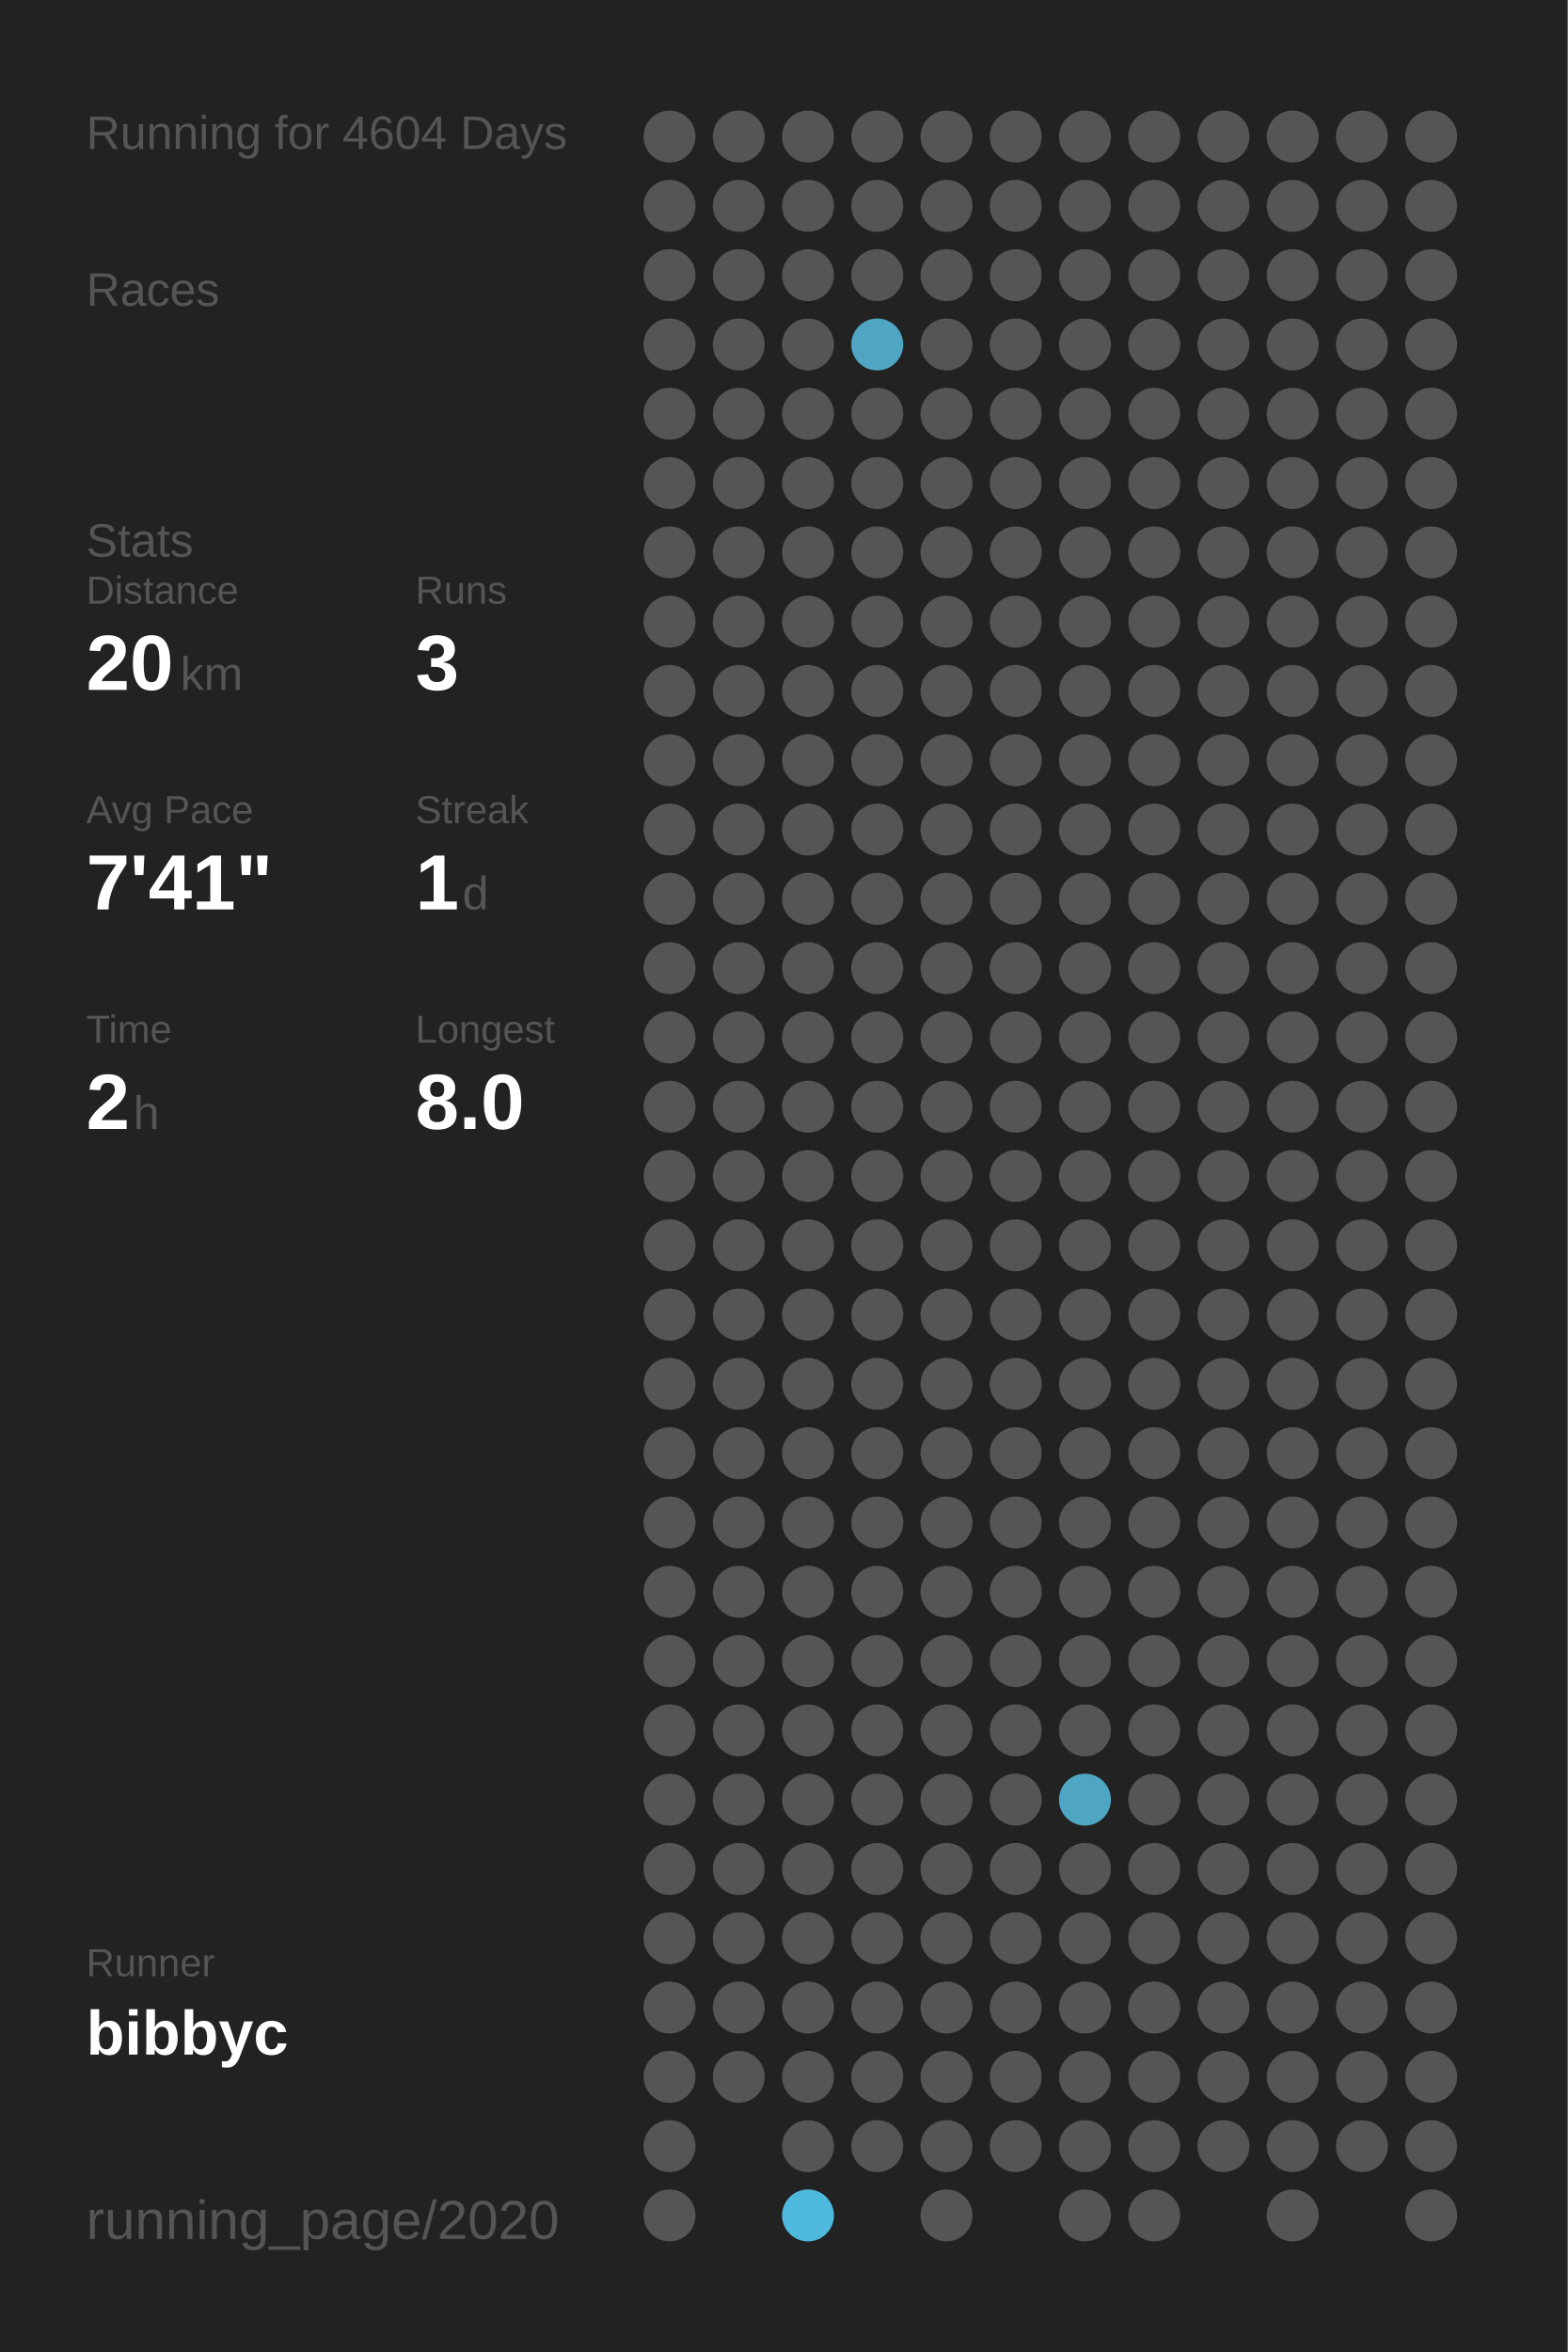
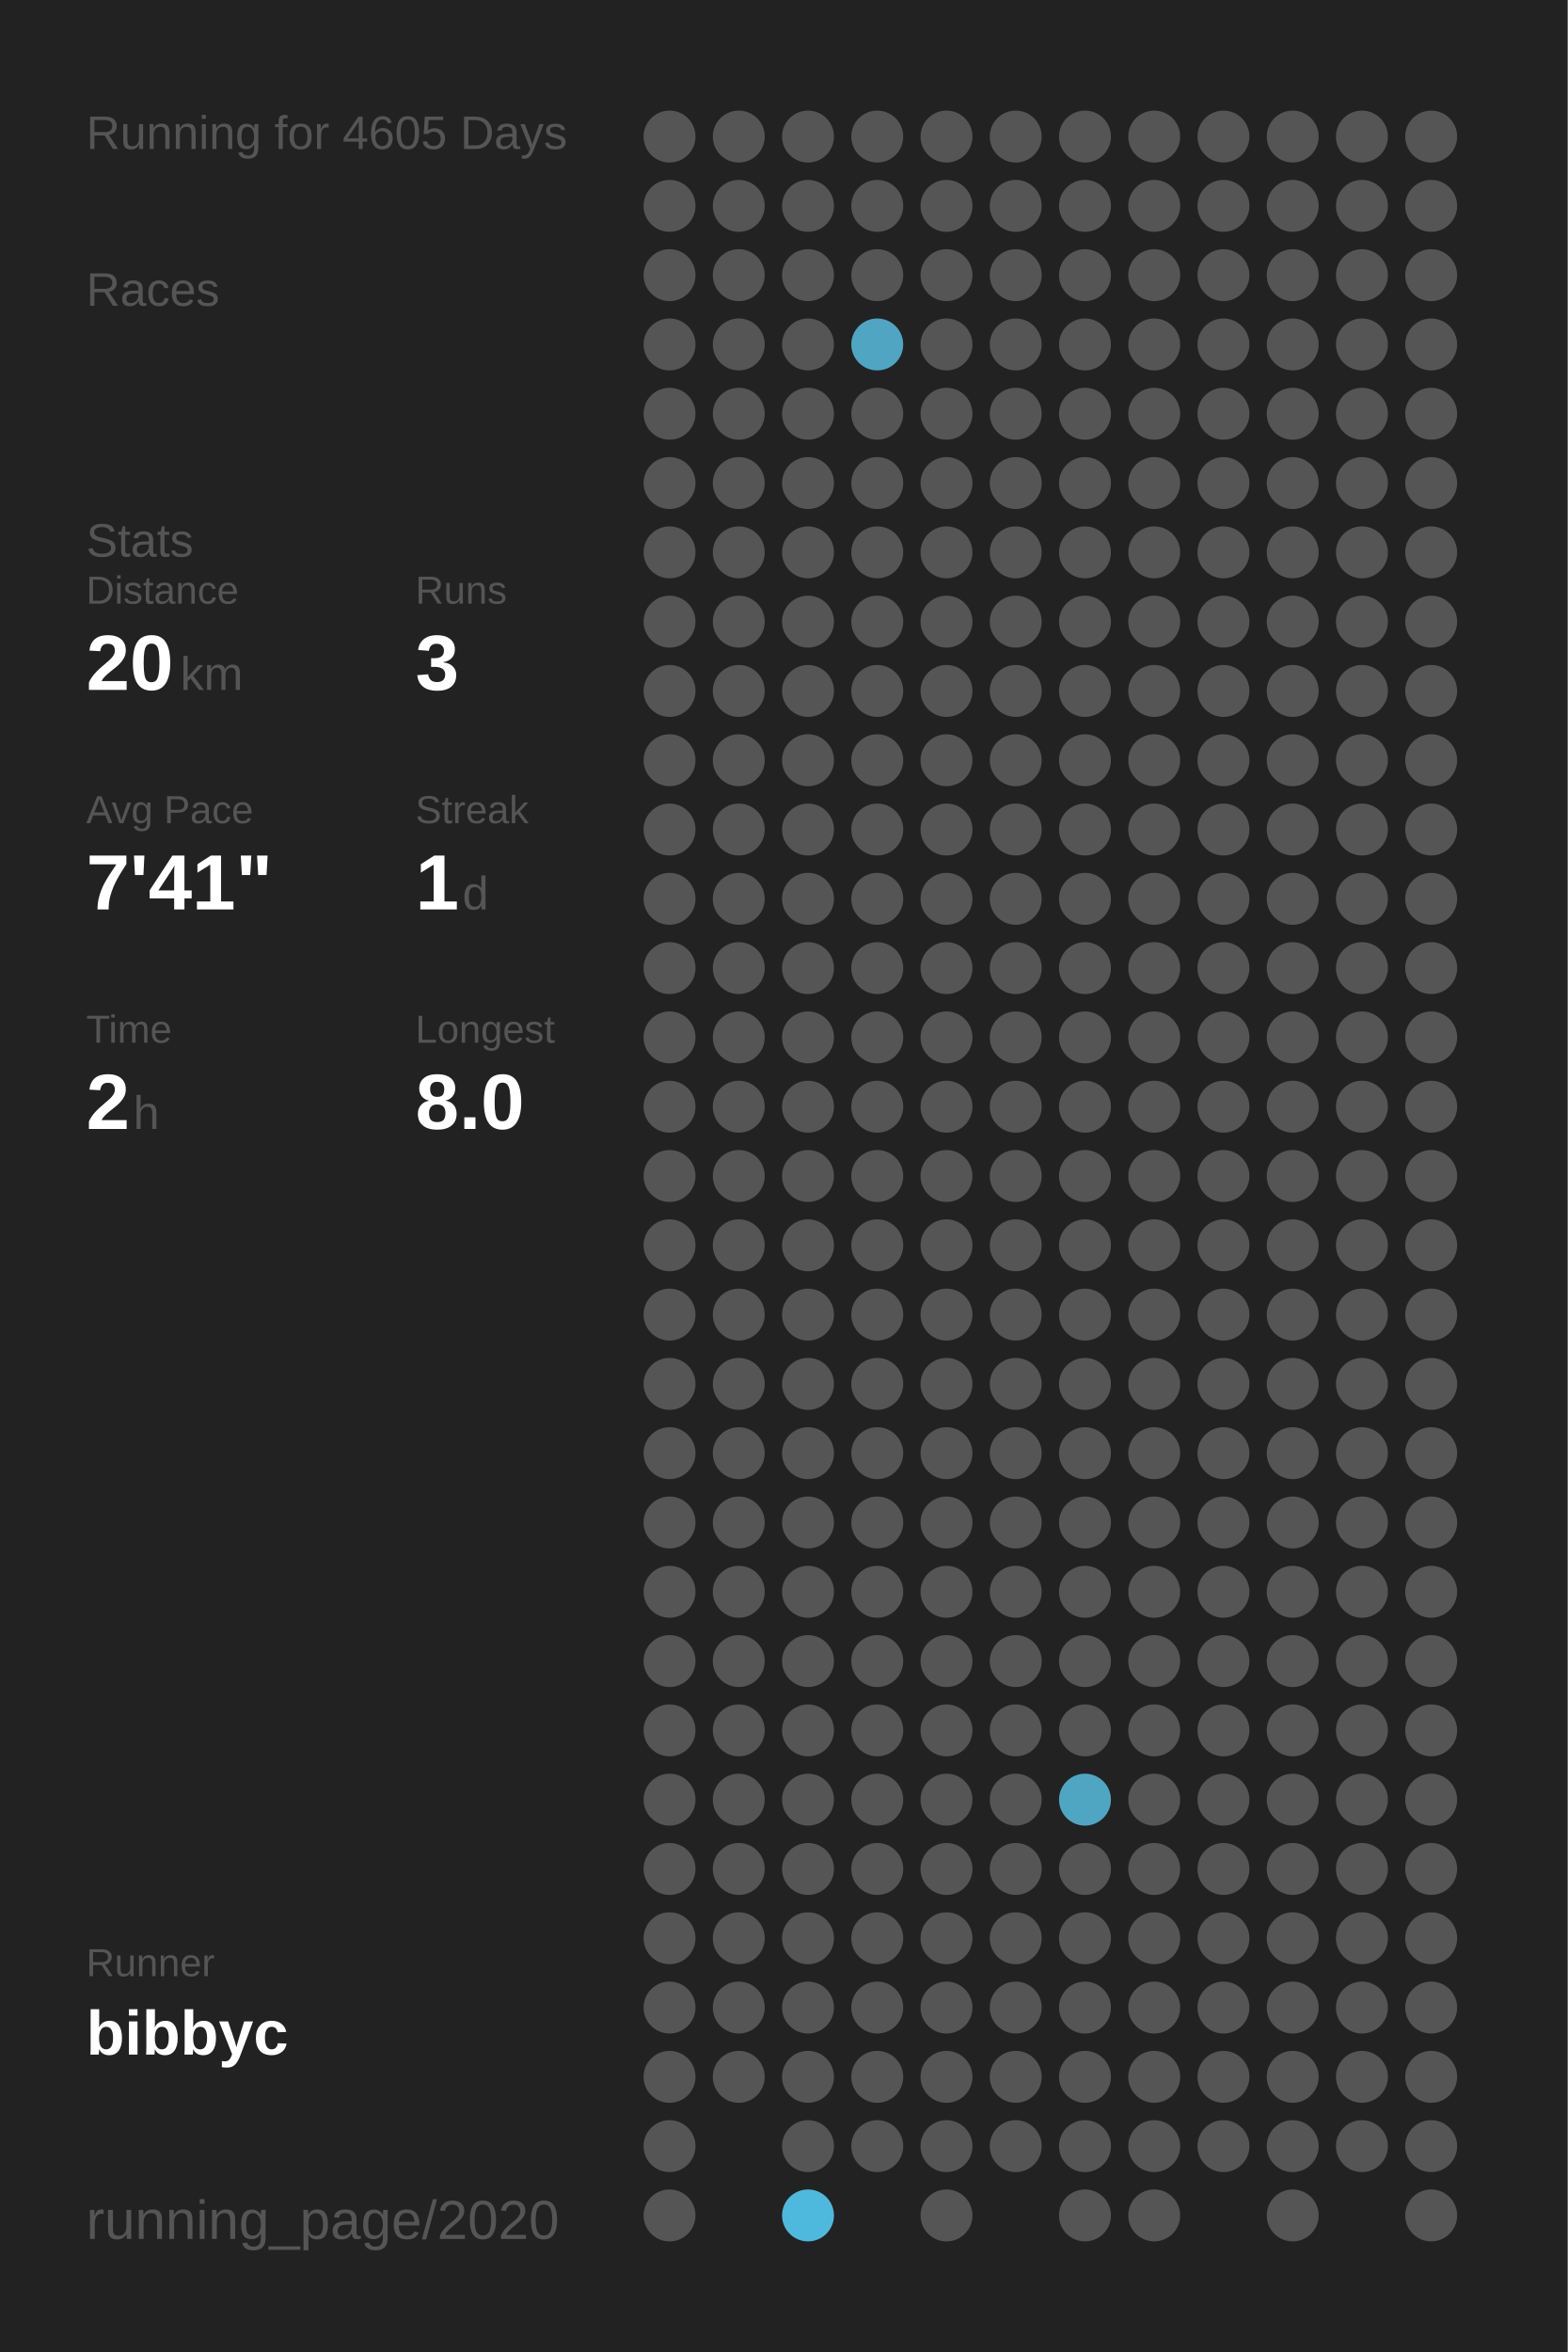
<svg xmlns="http://www.w3.org/2000/svg" baseProfile="full" height="300mm" version="1.1" viewBox="0,0,200,300" width="200mm">
  <defs />
  <rect fill="#222222" height="300" width="200" x="0" y="0" />
-   <text fill="#555555" style="font-size:6px; font-family:Arial;" x="11" y="19">Running for 4604 Days</text>
+   <text fill="#555555" style="font-size:6px; font-family:Arial;" x="11" y="19">Running for 4605 Days</text>
  <text fill="#555555" style="font-size:6px; font-family:Arial;" x="11" y="39">Races</text>
  <text fill="#555555" style="font-size:6px; font-family:Arial;" x="11" y="71">Stats</text>
  <text fill="#555555" style="font-size:5px; font-family:Arial;" x="11" y="77">Distance</text>
  <text fill="#FFFFFF" style="font-size:10px; font-family:Arial; font-weight:bold;" x="11" y="88">20</text>
  <text fill="#555555" style="font-size:6px; font-family:Arial;" x="23" y="88">km</text>
  <text fill="#555555" style="font-size:5px; font-family:Arial;" x="53" y="77">Runs</text>
  <text fill="#FFFFFF" style="font-size:10px; font-family:Arial; font-weight:bold;" x="53" y="88">3</text>
  <text fill="#555555" style="font-size:5px; font-family:Arial;" x="11" y="105">Avg Pace</text>
  <text fill="#FFFFFF" style="font-size:10px; font-family:Arial; font-weight:bold;" x="11" y="116">7'41"</text>
  <text fill="#555555" style="font-size:5px; font-family:Arial;" x="53" y="105">Streak</text>
  <text fill="#FFFFFF" style="font-size:10px; font-family:Arial; font-weight:bold;" x="53" y="116">1</text>
  <text fill="#555555" style="font-size:6px; font-family:Arial;" x="59" y="116">d</text>
  <text fill="#555555" style="font-size:5px; font-family:Arial;" x="11" y="133">Time</text>
  <text fill="#FFFFFF" style="font-size:10px; font-family:Arial; font-weight:bold;" x="11" y="144">2</text>
  <text fill="#555555" style="font-size:6px; font-family:Arial;" x="17" y="144">h</text>
  <text fill="#555555" style="font-size:5px; font-family:Arial;" x="53" y="133">Longest</text>
  <text fill="#FFFFFF" style="font-size:10px; font-family:Arial; font-weight:bold;" x="53" y="144">8.0</text>
  <text fill="#555555" style="font-size:5px; font-family:Arial;" x="11" y="252.065">Runner</text>
  <text fill="#FFFFFF" style="font-size:8px; font-family:Arial; font-weight:bold;" x="11" y="262.065">bibbyc</text>
  <text fill="#555555" style="font-size:7px; font-family:Arial;" x="11" y="285.581">running_page/2020</text>
  <circle cx="85.417" cy="17.419" fill="#555555" r="3.312" />
  <circle cx="85.417" cy="26.258" fill="#555555" r="3.312" />
  <circle cx="85.417" cy="35.097" fill="#555555" r="3.312" />
  <circle cx="85.417" cy="43.935" fill="#555555" r="3.312" />
  <circle cx="85.417" cy="52.774" fill="#555555" r="3.312" />
  <circle cx="85.417" cy="61.613" fill="#555555" r="3.312" />
  <circle cx="85.417" cy="70.452" fill="#555555" r="3.312" />
  <circle cx="85.417" cy="79.29" fill="#555555" r="3.312" />
  <circle cx="85.417" cy="88.129" fill="#555555" r="3.312" />
  <circle cx="85.417" cy="96.968" fill="#555555" r="3.312" />
  <circle cx="85.417" cy="105.806" fill="#555555" r="3.312" />
  <circle cx="85.417" cy="114.645" fill="#555555" r="3.312" />
  <circle cx="85.417" cy="123.484" fill="#555555" r="3.312" />
  <circle cx="85.417" cy="132.323" fill="#555555" r="3.312" />
  <circle cx="85.417" cy="141.161" fill="#555555" r="3.312" />
  <circle cx="85.417" cy="150" fill="#555555" r="3.312" />
  <circle cx="85.417" cy="158.839" fill="#555555" r="3.312" />
  <circle cx="85.417" cy="167.677" fill="#555555" r="3.312" />
  <circle cx="85.417" cy="176.516" fill="#555555" r="3.312" />
  <circle cx="85.417" cy="185.355" fill="#555555" r="3.312" />
  <circle cx="85.417" cy="194.194" fill="#555555" r="3.312" />
  <circle cx="85.417" cy="203.032" fill="#555555" r="3.312" />
  <circle cx="85.417" cy="211.871" fill="#555555" r="3.312" />
  <circle cx="85.417" cy="220.71" fill="#555555" r="3.312" />
  <circle cx="85.417" cy="229.548" fill="#555555" r="3.312" />
  <circle cx="85.417" cy="238.387" fill="#555555" r="3.312" />
  <circle cx="85.417" cy="247.226" fill="#555555" r="3.312" />
  <circle cx="85.417" cy="256.065" fill="#555555" r="3.312" />
  <circle cx="85.417" cy="264.903" fill="#555555" r="3.312" />
  <circle cx="85.417" cy="273.742" fill="#555555" r="3.312" />
  <circle cx="85.417" cy="282.581" fill="#555555" r="3.312" />
  <circle cx="94.25" cy="17.419" fill="#555555" r="3.312" />
  <circle cx="94.25" cy="26.258" fill="#555555" r="3.312" />
  <circle cx="94.25" cy="35.097" fill="#555555" r="3.312" />
  <circle cx="94.25" cy="43.935" fill="#555555" r="3.312" />
  <circle cx="94.25" cy="52.774" fill="#555555" r="3.312" />
  <circle cx="94.25" cy="61.613" fill="#555555" r="3.312" />
  <circle cx="94.25" cy="70.452" fill="#555555" r="3.312" />
  <circle cx="94.25" cy="79.29" fill="#555555" r="3.312" />
  <circle cx="94.25" cy="88.129" fill="#555555" r="3.312" />
  <circle cx="94.25" cy="96.968" fill="#555555" r="3.312" />
  <circle cx="94.25" cy="105.806" fill="#555555" r="3.312" />
  <circle cx="94.25" cy="114.645" fill="#555555" r="3.312" />
  <circle cx="94.25" cy="123.484" fill="#555555" r="3.312" />
  <circle cx="94.25" cy="132.323" fill="#555555" r="3.312" />
  <circle cx="94.25" cy="141.161" fill="#555555" r="3.312" />
  <circle cx="94.25" cy="150" fill="#555555" r="3.312" />
  <circle cx="94.25" cy="158.839" fill="#555555" r="3.312" />
  <circle cx="94.25" cy="167.677" fill="#555555" r="3.312" />
  <circle cx="94.25" cy="176.516" fill="#555555" r="3.312" />
  <circle cx="94.25" cy="185.355" fill="#555555" r="3.312" />
  <circle cx="94.25" cy="194.194" fill="#555555" r="3.312" />
  <circle cx="94.25" cy="203.032" fill="#555555" r="3.312" />
  <circle cx="94.25" cy="211.871" fill="#555555" r="3.312" />
  <circle cx="94.25" cy="220.71" fill="#555555" r="3.312" />
  <circle cx="94.25" cy="229.548" fill="#555555" r="3.312" />
  <circle cx="94.25" cy="238.387" fill="#555555" r="3.312" />
  <circle cx="94.25" cy="247.226" fill="#555555" r="3.312" />
  <circle cx="94.25" cy="256.065" fill="#555555" r="3.312" />
  <circle cx="94.25" cy="264.903" fill="#555555" r="3.312" />
  <circle cx="103.083" cy="17.419" fill="#555555" r="3.312" />
  <circle cx="103.083" cy="26.258" fill="#555555" r="3.312" />
  <circle cx="103.083" cy="35.097" fill="#555555" r="3.312" />
  <circle cx="103.083" cy="43.935" fill="#555555" r="3.312" />
  <circle cx="103.083" cy="52.774" fill="#555555" r="3.312" />
  <circle cx="103.083" cy="61.613" fill="#555555" r="3.312" />
  <circle cx="103.083" cy="70.452" fill="#555555" r="3.312" />
  <circle cx="103.083" cy="79.29" fill="#555555" r="3.312" />
  <circle cx="103.083" cy="88.129" fill="#555555" r="3.312" />
  <circle cx="103.083" cy="96.968" fill="#555555" r="3.312" />
  <circle cx="103.083" cy="105.806" fill="#555555" r="3.312" />
  <circle cx="103.083" cy="114.645" fill="#555555" r="3.312" />
  <circle cx="103.083" cy="123.484" fill="#555555" r="3.312" />
  <circle cx="103.083" cy="132.323" fill="#555555" r="3.312" />
  <circle cx="103.083" cy="141.161" fill="#555555" r="3.312" />
  <circle cx="103.083" cy="150" fill="#555555" r="3.312" />
  <circle cx="103.083" cy="158.839" fill="#555555" r="3.312" />
  <circle cx="103.083" cy="167.677" fill="#555555" r="3.312" />
  <circle cx="103.083" cy="176.516" fill="#555555" r="3.312" />
  <circle cx="103.083" cy="185.355" fill="#555555" r="3.312" />
  <circle cx="103.083" cy="194.194" fill="#555555" r="3.312" />
  <circle cx="103.083" cy="203.032" fill="#555555" r="3.312" />
  <circle cx="103.083" cy="211.871" fill="#555555" r="3.312" />
  <circle cx="103.083" cy="220.71" fill="#555555" r="3.312" />
  <circle cx="103.083" cy="229.548" fill="#555555" r="3.312" />
  <circle cx="103.083" cy="238.387" fill="#555555" r="3.312" />
  <circle cx="103.083" cy="247.226" fill="#555555" r="3.312" />
  <circle cx="103.083" cy="256.065" fill="#555555" r="3.312" />
  <circle cx="103.083" cy="264.903" fill="#555555" r="3.312" />
  <circle cx="103.083" cy="273.742" fill="#555555" r="3.312" />
  <circle cx="103.083" cy="282.581" fill="#4eb9dd" r="3.312" />
  <circle cx="111.917" cy="17.419" fill="#555555" r="3.312" />
  <circle cx="111.917" cy="26.258" fill="#555555" r="3.312" />
  <circle cx="111.917" cy="35.097" fill="#555555" r="3.312" />
  <circle cx="111.917" cy="43.935" fill="#4fa5c2" r="3.312" />
  <circle cx="111.917" cy="52.774" fill="#555555" r="3.312" />
  <circle cx="111.917" cy="61.613" fill="#555555" r="3.312" />
  <circle cx="111.917" cy="70.452" fill="#555555" r="3.312" />
  <circle cx="111.917" cy="79.29" fill="#555555" r="3.312" />
  <circle cx="111.917" cy="88.129" fill="#555555" r="3.312" />
  <circle cx="111.917" cy="96.968" fill="#555555" r="3.312" />
  <circle cx="111.917" cy="105.806" fill="#555555" r="3.312" />
  <circle cx="111.917" cy="114.645" fill="#555555" r="3.312" />
  <circle cx="111.917" cy="123.484" fill="#555555" r="3.312" />
  <circle cx="111.917" cy="132.323" fill="#555555" r="3.312" />
  <circle cx="111.917" cy="141.161" fill="#555555" r="3.312" />
  <circle cx="111.917" cy="150" fill="#555555" r="3.312" />
  <circle cx="111.917" cy="158.839" fill="#555555" r="3.312" />
  <circle cx="111.917" cy="167.677" fill="#555555" r="3.312" />
  <circle cx="111.917" cy="176.516" fill="#555555" r="3.312" />
  <circle cx="111.917" cy="185.355" fill="#555555" r="3.312" />
  <circle cx="111.917" cy="194.194" fill="#555555" r="3.312" />
  <circle cx="111.917" cy="203.032" fill="#555555" r="3.312" />
  <circle cx="111.917" cy="211.871" fill="#555555" r="3.312" />
  <circle cx="111.917" cy="220.71" fill="#555555" r="3.312" />
  <circle cx="111.917" cy="229.548" fill="#555555" r="3.312" />
  <circle cx="111.917" cy="238.387" fill="#555555" r="3.312" />
  <circle cx="111.917" cy="247.226" fill="#555555" r="3.312" />
  <circle cx="111.917" cy="256.065" fill="#555555" r="3.312" />
  <circle cx="111.917" cy="264.903" fill="#555555" r="3.312" />
  <circle cx="111.917" cy="273.742" fill="#555555" r="3.312" />
  <circle cx="120.75" cy="17.419" fill="#555555" r="3.312" />
  <circle cx="120.75" cy="26.258" fill="#555555" r="3.312" />
  <circle cx="120.75" cy="35.097" fill="#555555" r="3.312" />
  <circle cx="120.75" cy="43.935" fill="#555555" r="3.312" />
  <circle cx="120.75" cy="52.774" fill="#555555" r="3.312" />
  <circle cx="120.75" cy="61.613" fill="#555555" r="3.312" />
  <circle cx="120.75" cy="70.452" fill="#555555" r="3.312" />
  <circle cx="120.75" cy="79.29" fill="#555555" r="3.312" />
  <circle cx="120.75" cy="88.129" fill="#555555" r="3.312" />
  <circle cx="120.75" cy="96.968" fill="#555555" r="3.312" />
  <circle cx="120.75" cy="105.806" fill="#555555" r="3.312" />
  <circle cx="120.75" cy="114.645" fill="#555555" r="3.312" />
  <circle cx="120.75" cy="123.484" fill="#555555" r="3.312" />
  <circle cx="120.75" cy="132.323" fill="#555555" r="3.312" />
  <circle cx="120.75" cy="141.161" fill="#555555" r="3.312" />
  <circle cx="120.75" cy="150" fill="#555555" r="3.312" />
  <circle cx="120.75" cy="158.839" fill="#555555" r="3.312" />
  <circle cx="120.75" cy="167.677" fill="#555555" r="3.312" />
  <circle cx="120.75" cy="176.516" fill="#555555" r="3.312" />
  <circle cx="120.75" cy="185.355" fill="#555555" r="3.312" />
  <circle cx="120.75" cy="194.194" fill="#555555" r="3.312" />
  <circle cx="120.75" cy="203.032" fill="#555555" r="3.312" />
  <circle cx="120.75" cy="211.871" fill="#555555" r="3.312" />
  <circle cx="120.75" cy="220.71" fill="#555555" r="3.312" />
  <circle cx="120.75" cy="229.548" fill="#555555" r="3.312" />
  <circle cx="120.75" cy="238.387" fill="#555555" r="3.312" />
  <circle cx="120.75" cy="247.226" fill="#555555" r="3.312" />
  <circle cx="120.75" cy="256.065" fill="#555555" r="3.312" />
  <circle cx="120.75" cy="264.903" fill="#555555" r="3.312" />
  <circle cx="120.75" cy="273.742" fill="#555555" r="3.312" />
  <circle cx="120.75" cy="282.581" fill="#555555" r="3.312" />
  <circle cx="129.583" cy="17.419" fill="#555555" r="3.312" />
  <circle cx="129.583" cy="26.258" fill="#555555" r="3.312" />
  <circle cx="129.583" cy="35.097" fill="#555555" r="3.312" />
  <circle cx="129.583" cy="43.935" fill="#555555" r="3.312" />
  <circle cx="129.583" cy="52.774" fill="#555555" r="3.312" />
  <circle cx="129.583" cy="61.613" fill="#555555" r="3.312" />
  <circle cx="129.583" cy="70.452" fill="#555555" r="3.312" />
  <circle cx="129.583" cy="79.29" fill="#555555" r="3.312" />
  <circle cx="129.583" cy="88.129" fill="#555555" r="3.312" />
  <circle cx="129.583" cy="96.968" fill="#555555" r="3.312" />
  <circle cx="129.583" cy="105.806" fill="#555555" r="3.312" />
  <circle cx="129.583" cy="114.645" fill="#555555" r="3.312" />
  <circle cx="129.583" cy="123.484" fill="#555555" r="3.312" />
  <circle cx="129.583" cy="132.323" fill="#555555" r="3.312" />
  <circle cx="129.583" cy="141.161" fill="#555555" r="3.312" />
  <circle cx="129.583" cy="150" fill="#555555" r="3.312" />
  <circle cx="129.583" cy="158.839" fill="#555555" r="3.312" />
  <circle cx="129.583" cy="167.677" fill="#555555" r="3.312" />
  <circle cx="129.583" cy="176.516" fill="#555555" r="3.312" />
  <circle cx="129.583" cy="185.355" fill="#555555" r="3.312" />
  <circle cx="129.583" cy="194.194" fill="#555555" r="3.312" />
  <circle cx="129.583" cy="203.032" fill="#555555" r="3.312" />
  <circle cx="129.583" cy="211.871" fill="#555555" r="3.312" />
  <circle cx="129.583" cy="220.71" fill="#555555" r="3.312" />
  <circle cx="129.583" cy="229.548" fill="#555555" r="3.312" />
  <circle cx="129.583" cy="238.387" fill="#555555" r="3.312" />
  <circle cx="129.583" cy="247.226" fill="#555555" r="3.312" />
  <circle cx="129.583" cy="256.065" fill="#555555" r="3.312" />
  <circle cx="129.583" cy="264.903" fill="#555555" r="3.312" />
  <circle cx="129.583" cy="273.742" fill="#555555" r="3.312" />
  <circle cx="138.417" cy="17.419" fill="#555555" r="3.312" />
  <circle cx="138.417" cy="26.258" fill="#555555" r="3.312" />
  <circle cx="138.417" cy="35.097" fill="#555555" r="3.312" />
  <circle cx="138.417" cy="43.935" fill="#555555" r="3.312" />
  <circle cx="138.417" cy="52.774" fill="#555555" r="3.312" />
  <circle cx="138.417" cy="61.613" fill="#555555" r="3.312" />
  <circle cx="138.417" cy="70.452" fill="#555555" r="3.312" />
  <circle cx="138.417" cy="79.29" fill="#555555" r="3.312" />
  <circle cx="138.417" cy="88.129" fill="#555555" r="3.312" />
  <circle cx="138.417" cy="96.968" fill="#555555" r="3.312" />
  <circle cx="138.417" cy="105.806" fill="#555555" r="3.312" />
  <circle cx="138.417" cy="114.645" fill="#555555" r="3.312" />
  <circle cx="138.417" cy="123.484" fill="#555555" r="3.312" />
  <circle cx="138.417" cy="132.323" fill="#555555" r="3.312" />
  <circle cx="138.417" cy="141.161" fill="#555555" r="3.312" />
  <circle cx="138.417" cy="150" fill="#555555" r="3.312" />
  <circle cx="138.417" cy="158.839" fill="#555555" r="3.312" />
  <circle cx="138.417" cy="167.677" fill="#555555" r="3.312" />
  <circle cx="138.417" cy="176.516" fill="#555555" r="3.312" />
  <circle cx="138.417" cy="185.355" fill="#555555" r="3.312" />
  <circle cx="138.417" cy="194.194" fill="#555555" r="3.312" />
  <circle cx="138.417" cy="203.032" fill="#555555" r="3.312" />
  <circle cx="138.417" cy="211.871" fill="#555555" r="3.312" />
  <circle cx="138.417" cy="220.71" fill="#555555" r="3.312" />
  <circle cx="138.417" cy="229.548" fill="#4fa6c3" r="3.312" />
  <circle cx="138.417" cy="238.387" fill="#555555" r="3.312" />
  <circle cx="138.417" cy="247.226" fill="#555555" r="3.312" />
  <circle cx="138.417" cy="256.065" fill="#555555" r="3.312" />
  <circle cx="138.417" cy="264.903" fill="#555555" r="3.312" />
  <circle cx="138.417" cy="273.742" fill="#555555" r="3.312" />
  <circle cx="138.417" cy="282.581" fill="#555555" r="3.312" />
  <circle cx="147.25" cy="17.419" fill="#555555" r="3.312" />
  <circle cx="147.25" cy="26.258" fill="#555555" r="3.312" />
  <circle cx="147.25" cy="35.097" fill="#555555" r="3.312" />
  <circle cx="147.25" cy="43.935" fill="#555555" r="3.312" />
  <circle cx="147.25" cy="52.774" fill="#555555" r="3.312" />
  <circle cx="147.25" cy="61.613" fill="#555555" r="3.312" />
  <circle cx="147.25" cy="70.452" fill="#555555" r="3.312" />
  <circle cx="147.25" cy="79.29" fill="#555555" r="3.312" />
  <circle cx="147.25" cy="88.129" fill="#555555" r="3.312" />
  <circle cx="147.25" cy="96.968" fill="#555555" r="3.312" />
  <circle cx="147.25" cy="105.806" fill="#555555" r="3.312" />
  <circle cx="147.25" cy="114.645" fill="#555555" r="3.312" />
  <circle cx="147.25" cy="123.484" fill="#555555" r="3.312" />
  <circle cx="147.25" cy="132.323" fill="#555555" r="3.312" />
  <circle cx="147.25" cy="141.161" fill="#555555" r="3.312" />
  <circle cx="147.25" cy="150" fill="#555555" r="3.312" />
  <circle cx="147.25" cy="158.839" fill="#555555" r="3.312" />
  <circle cx="147.25" cy="167.677" fill="#555555" r="3.312" />
  <circle cx="147.25" cy="176.516" fill="#555555" r="3.312" />
  <circle cx="147.25" cy="185.355" fill="#555555" r="3.312" />
  <circle cx="147.25" cy="194.194" fill="#555555" r="3.312" />
  <circle cx="147.25" cy="203.032" fill="#555555" r="3.312" />
  <circle cx="147.25" cy="211.871" fill="#555555" r="3.312" />
  <circle cx="147.25" cy="220.71" fill="#555555" r="3.312" />
  <circle cx="147.25" cy="229.548" fill="#555555" r="3.312" />
  <circle cx="147.25" cy="238.387" fill="#555555" r="3.312" />
  <circle cx="147.25" cy="247.226" fill="#555555" r="3.312" />
  <circle cx="147.25" cy="256.065" fill="#555555" r="3.312" />
  <circle cx="147.25" cy="264.903" fill="#555555" r="3.312" />
  <circle cx="147.25" cy="273.742" fill="#555555" r="3.312" />
  <circle cx="147.25" cy="282.581" fill="#555555" r="3.312" />
  <circle cx="156.083" cy="17.419" fill="#555555" r="3.312" />
  <circle cx="156.083" cy="26.258" fill="#555555" r="3.312" />
  <circle cx="156.083" cy="35.097" fill="#555555" r="3.312" />
  <circle cx="156.083" cy="43.935" fill="#555555" r="3.312" />
  <circle cx="156.083" cy="52.774" fill="#555555" r="3.312" />
  <circle cx="156.083" cy="61.613" fill="#555555" r="3.312" />
  <circle cx="156.083" cy="70.452" fill="#555555" r="3.312" />
  <circle cx="156.083" cy="79.29" fill="#555555" r="3.312" />
  <circle cx="156.083" cy="88.129" fill="#555555" r="3.312" />
  <circle cx="156.083" cy="96.968" fill="#555555" r="3.312" />
  <circle cx="156.083" cy="105.806" fill="#555555" r="3.312" />
  <circle cx="156.083" cy="114.645" fill="#555555" r="3.312" />
  <circle cx="156.083" cy="123.484" fill="#555555" r="3.312" />
  <circle cx="156.083" cy="132.323" fill="#555555" r="3.312" />
  <circle cx="156.083" cy="141.161" fill="#555555" r="3.312" />
  <circle cx="156.083" cy="150" fill="#555555" r="3.312" />
  <circle cx="156.083" cy="158.839" fill="#555555" r="3.312" />
  <circle cx="156.083" cy="167.677" fill="#555555" r="3.312" />
  <circle cx="156.083" cy="176.516" fill="#555555" r="3.312" />
  <circle cx="156.083" cy="185.355" fill="#555555" r="3.312" />
  <circle cx="156.083" cy="194.194" fill="#555555" r="3.312" />
  <circle cx="156.083" cy="203.032" fill="#555555" r="3.312" />
  <circle cx="156.083" cy="211.871" fill="#555555" r="3.312" />
  <circle cx="156.083" cy="220.71" fill="#555555" r="3.312" />
  <circle cx="156.083" cy="229.548" fill="#555555" r="3.312" />
  <circle cx="156.083" cy="238.387" fill="#555555" r="3.312" />
  <circle cx="156.083" cy="247.226" fill="#555555" r="3.312" />
  <circle cx="156.083" cy="256.065" fill="#555555" r="3.312" />
  <circle cx="156.083" cy="264.903" fill="#555555" r="3.312" />
  <circle cx="156.083" cy="273.742" fill="#555555" r="3.312" />
  <circle cx="164.917" cy="17.419" fill="#555555" r="3.312" />
  <circle cx="164.917" cy="26.258" fill="#555555" r="3.312" />
  <circle cx="164.917" cy="35.097" fill="#555555" r="3.312" />
  <circle cx="164.917" cy="43.935" fill="#555555" r="3.312" />
  <circle cx="164.917" cy="52.774" fill="#555555" r="3.312" />
  <circle cx="164.917" cy="61.613" fill="#555555" r="3.312" />
  <circle cx="164.917" cy="70.452" fill="#555555" r="3.312" />
  <circle cx="164.917" cy="79.29" fill="#555555" r="3.312" />
  <circle cx="164.917" cy="88.129" fill="#555555" r="3.312" />
  <circle cx="164.917" cy="96.968" fill="#555555" r="3.312" />
  <circle cx="164.917" cy="105.806" fill="#555555" r="3.312" />
  <circle cx="164.917" cy="114.645" fill="#555555" r="3.312" />
  <circle cx="164.917" cy="123.484" fill="#555555" r="3.312" />
  <circle cx="164.917" cy="132.323" fill="#555555" r="3.312" />
  <circle cx="164.917" cy="141.161" fill="#555555" r="3.312" />
  <circle cx="164.917" cy="150" fill="#555555" r="3.312" />
  <circle cx="164.917" cy="158.839" fill="#555555" r="3.312" />
  <circle cx="164.917" cy="167.677" fill="#555555" r="3.312" />
  <circle cx="164.917" cy="176.516" fill="#555555" r="3.312" />
  <circle cx="164.917" cy="185.355" fill="#555555" r="3.312" />
  <circle cx="164.917" cy="194.194" fill="#555555" r="3.312" />
  <circle cx="164.917" cy="203.032" fill="#555555" r="3.312" />
  <circle cx="164.917" cy="211.871" fill="#555555" r="3.312" />
  <circle cx="164.917" cy="220.71" fill="#555555" r="3.312" />
  <circle cx="164.917" cy="229.548" fill="#555555" r="3.312" />
  <circle cx="164.917" cy="238.387" fill="#555555" r="3.312" />
  <circle cx="164.917" cy="247.226" fill="#555555" r="3.312" />
  <circle cx="164.917" cy="256.065" fill="#555555" r="3.312" />
  <circle cx="164.917" cy="264.903" fill="#555555" r="3.312" />
  <circle cx="164.917" cy="273.742" fill="#555555" r="3.312" />
  <circle cx="164.917" cy="282.581" fill="#555555" r="3.312" />
  <circle cx="173.75" cy="17.419" fill="#555555" r="3.312" />
  <circle cx="173.75" cy="26.258" fill="#555555" r="3.312" />
  <circle cx="173.75" cy="35.097" fill="#555555" r="3.312" />
  <circle cx="173.75" cy="43.935" fill="#555555" r="3.312" />
  <circle cx="173.75" cy="52.774" fill="#555555" r="3.312" />
  <circle cx="173.75" cy="61.613" fill="#555555" r="3.312" />
  <circle cx="173.75" cy="70.452" fill="#555555" r="3.312" />
  <circle cx="173.75" cy="79.29" fill="#555555" r="3.312" />
  <circle cx="173.75" cy="88.129" fill="#555555" r="3.312" />
  <circle cx="173.75" cy="96.968" fill="#555555" r="3.312" />
  <circle cx="173.75" cy="105.806" fill="#555555" r="3.312" />
  <circle cx="173.75" cy="114.645" fill="#555555" r="3.312" />
  <circle cx="173.75" cy="123.484" fill="#555555" r="3.312" />
  <circle cx="173.75" cy="132.323" fill="#555555" r="3.312" />
  <circle cx="173.75" cy="141.161" fill="#555555" r="3.312" />
  <circle cx="173.75" cy="150" fill="#555555" r="3.312" />
  <circle cx="173.75" cy="158.839" fill="#555555" r="3.312" />
  <circle cx="173.75" cy="167.677" fill="#555555" r="3.312" />
  <circle cx="173.75" cy="176.516" fill="#555555" r="3.312" />
  <circle cx="173.75" cy="185.355" fill="#555555" r="3.312" />
  <circle cx="173.75" cy="194.194" fill="#555555" r="3.312" />
  <circle cx="173.75" cy="203.032" fill="#555555" r="3.312" />
  <circle cx="173.75" cy="211.871" fill="#555555" r="3.312" />
  <circle cx="173.75" cy="220.71" fill="#555555" r="3.312" />
  <circle cx="173.75" cy="229.548" fill="#555555" r="3.312" />
  <circle cx="173.75" cy="238.387" fill="#555555" r="3.312" />
  <circle cx="173.75" cy="247.226" fill="#555555" r="3.312" />
  <circle cx="173.75" cy="256.065" fill="#555555" r="3.312" />
  <circle cx="173.75" cy="264.903" fill="#555555" r="3.312" />
  <circle cx="173.75" cy="273.742" fill="#555555" r="3.312" />
  <circle cx="182.583" cy="17.419" fill="#555555" r="3.312" />
  <circle cx="182.583" cy="26.258" fill="#555555" r="3.312" />
  <circle cx="182.583" cy="35.097" fill="#555555" r="3.312" />
  <circle cx="182.583" cy="43.935" fill="#555555" r="3.312" />
  <circle cx="182.583" cy="52.774" fill="#555555" r="3.312" />
  <circle cx="182.583" cy="61.613" fill="#555555" r="3.312" />
  <circle cx="182.583" cy="70.452" fill="#555555" r="3.312" />
  <circle cx="182.583" cy="79.29" fill="#555555" r="3.312" />
  <circle cx="182.583" cy="88.129" fill="#555555" r="3.312" />
  <circle cx="182.583" cy="96.968" fill="#555555" r="3.312" />
  <circle cx="182.583" cy="105.806" fill="#555555" r="3.312" />
  <circle cx="182.583" cy="114.645" fill="#555555" r="3.312" />
  <circle cx="182.583" cy="123.484" fill="#555555" r="3.312" />
  <circle cx="182.583" cy="132.323" fill="#555555" r="3.312" />
  <circle cx="182.583" cy="141.161" fill="#555555" r="3.312" />
  <circle cx="182.583" cy="150" fill="#555555" r="3.312" />
  <circle cx="182.583" cy="158.839" fill="#555555" r="3.312" />
  <circle cx="182.583" cy="167.677" fill="#555555" r="3.312" />
  <circle cx="182.583" cy="176.516" fill="#555555" r="3.312" />
  <circle cx="182.583" cy="185.355" fill="#555555" r="3.312" />
  <circle cx="182.583" cy="194.194" fill="#555555" r="3.312" />
  <circle cx="182.583" cy="203.032" fill="#555555" r="3.312" />
  <circle cx="182.583" cy="211.871" fill="#555555" r="3.312" />
  <circle cx="182.583" cy="220.71" fill="#555555" r="3.312" />
  <circle cx="182.583" cy="229.548" fill="#555555" r="3.312" />
  <circle cx="182.583" cy="238.387" fill="#555555" r="3.312" />
  <circle cx="182.583" cy="247.226" fill="#555555" r="3.312" />
  <circle cx="182.583" cy="256.065" fill="#555555" r="3.312" />
  <circle cx="182.583" cy="264.903" fill="#555555" r="3.312" />
  <circle cx="182.583" cy="273.742" fill="#555555" r="3.312" />
  <circle cx="182.583" cy="282.581" fill="#555555" r="3.312" />
</svg>
